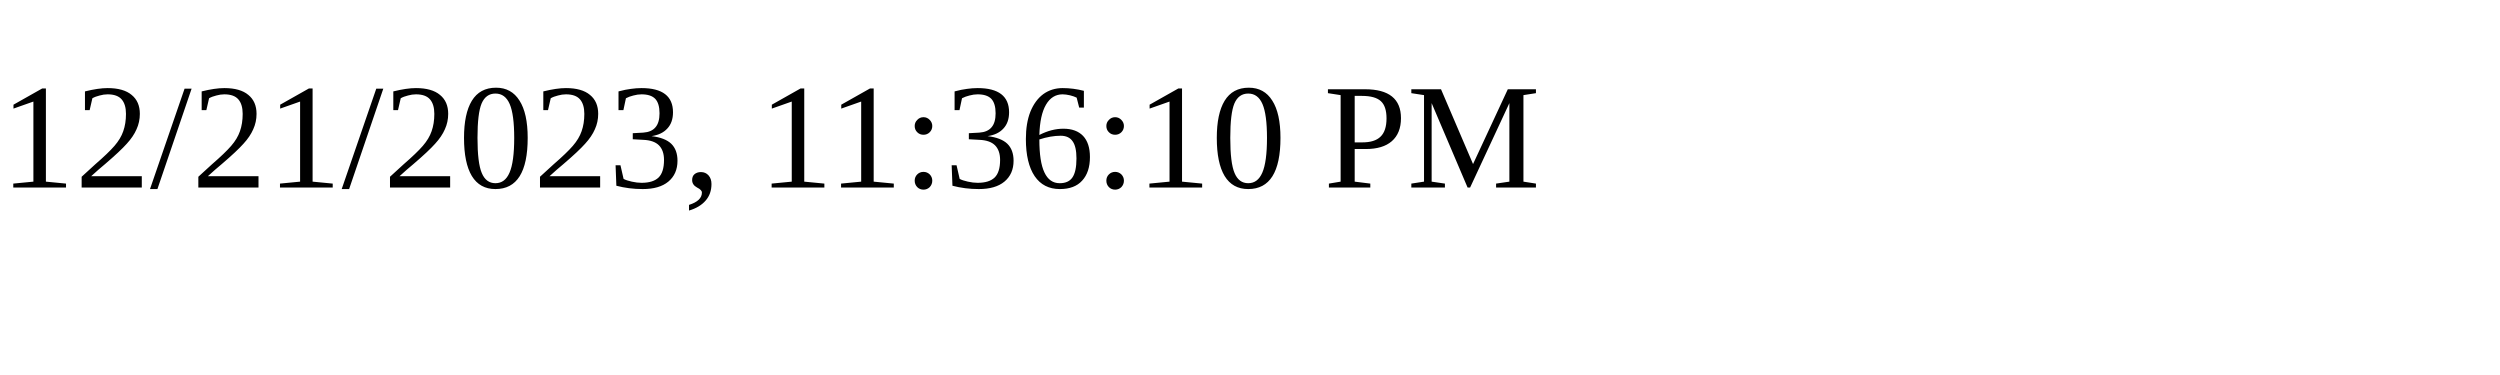
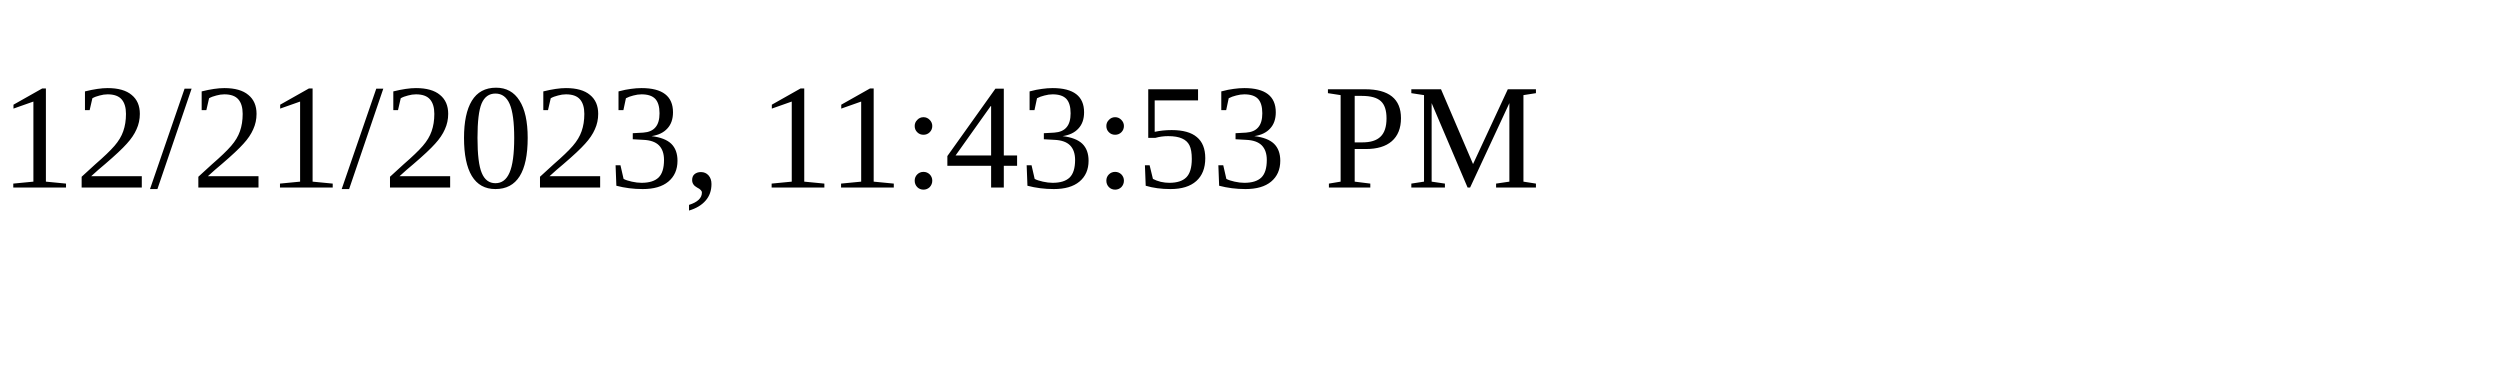
<svg xmlns="http://www.w3.org/2000/svg" height="30" width="200">
-   <text x="0" y="15">12/21/2023, 11:36:10 PM</text>
+   <text x="0" y="15">12/21/2023, 11:43:53 PM</text>
</svg>
